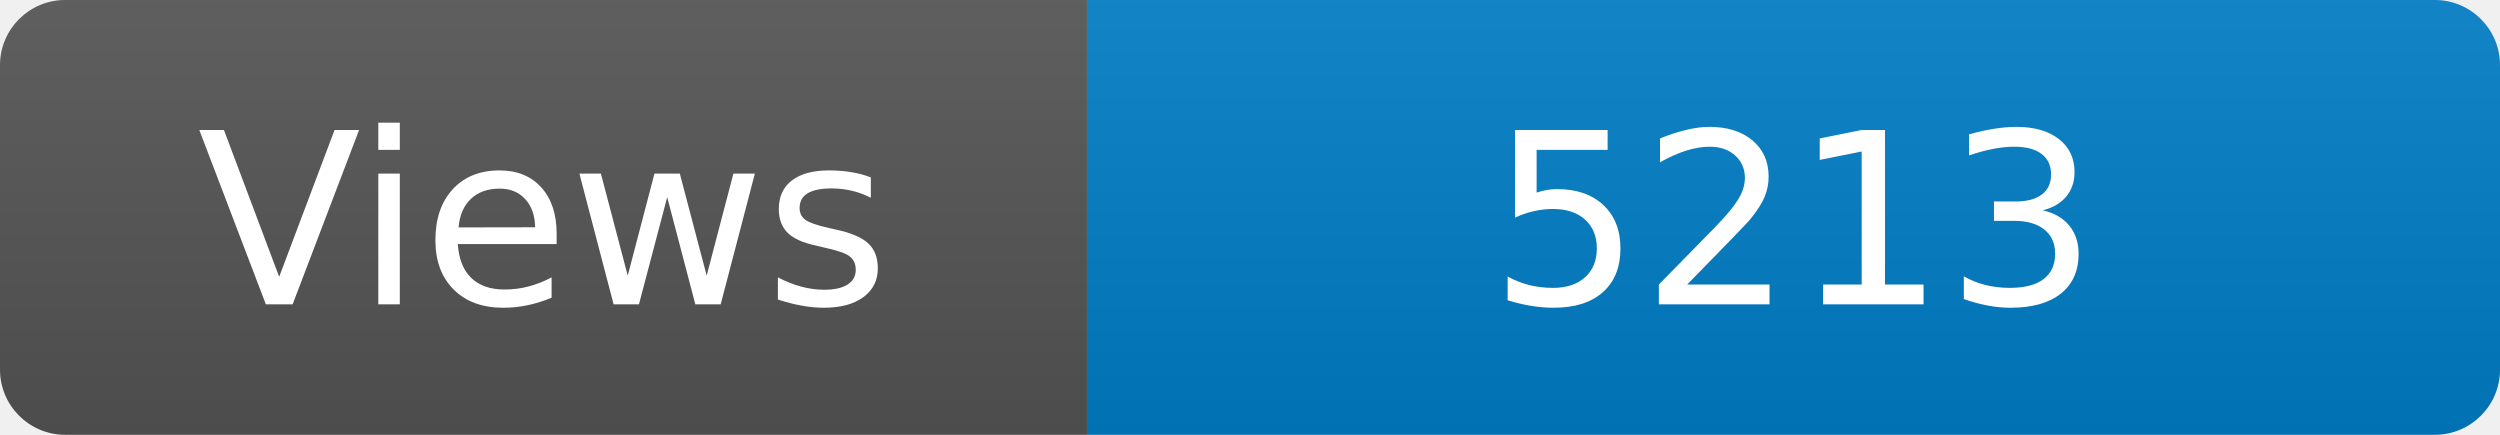
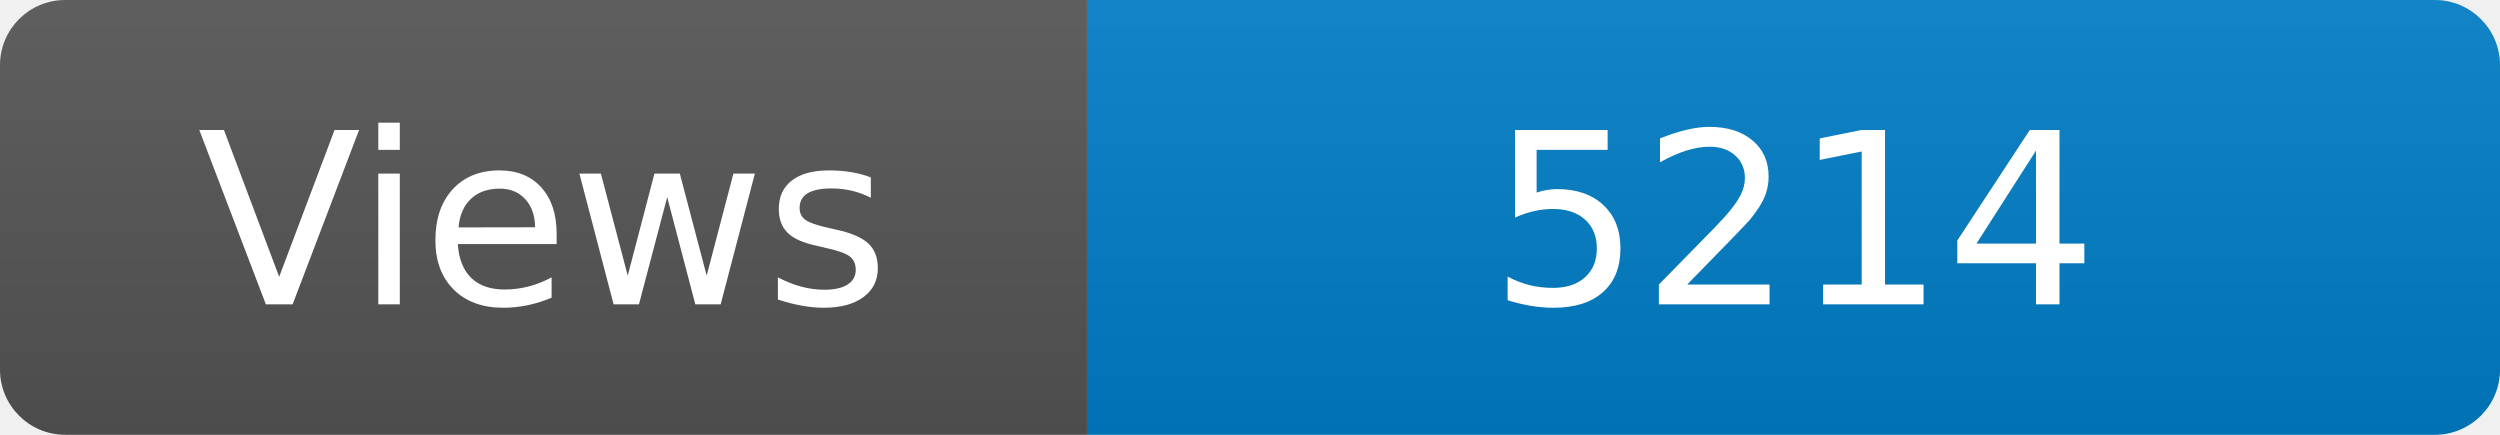
<svg xmlns="http://www.w3.org/2000/svg" width="115" height="20" role="img" aria-label="Maintained?: yes">
  <linearGradient id="s" x2="0" y2="100%">
    <stop offset="0" stop-color="#bbb" stop-opacity=".1" />
    <stop offset="1" stop-opacity=".1" />
  </linearGradient>
  <clipPath id="r">
    <rect width="115" height="20" rx="3" fill="#fff" />
  </clipPath>
  <g clip-path="url(#r)">
    <rect width="50" height="20" fill="#555" />
    <rect x="50" width="160" height="20" fill="#007ec6" />
    <rect width="115" height="20" fill="url(#s)" />
  </g>
  <g fill="#fff" text-anchor="middle" font-family="Verdana,Geneva,DejaVu Sans,sans-serif" font-size="110">
    <text x="250" y="140" transform="scale(.1)" fill="#fff">Views</text>
-     <text x="825" y="140" transform="scale(.1)" fill="#fff">5213</text>
+     <text x="825" y="140" transform="scale(.1)" fill="#fff">5214</text>
  </g>
</svg>
